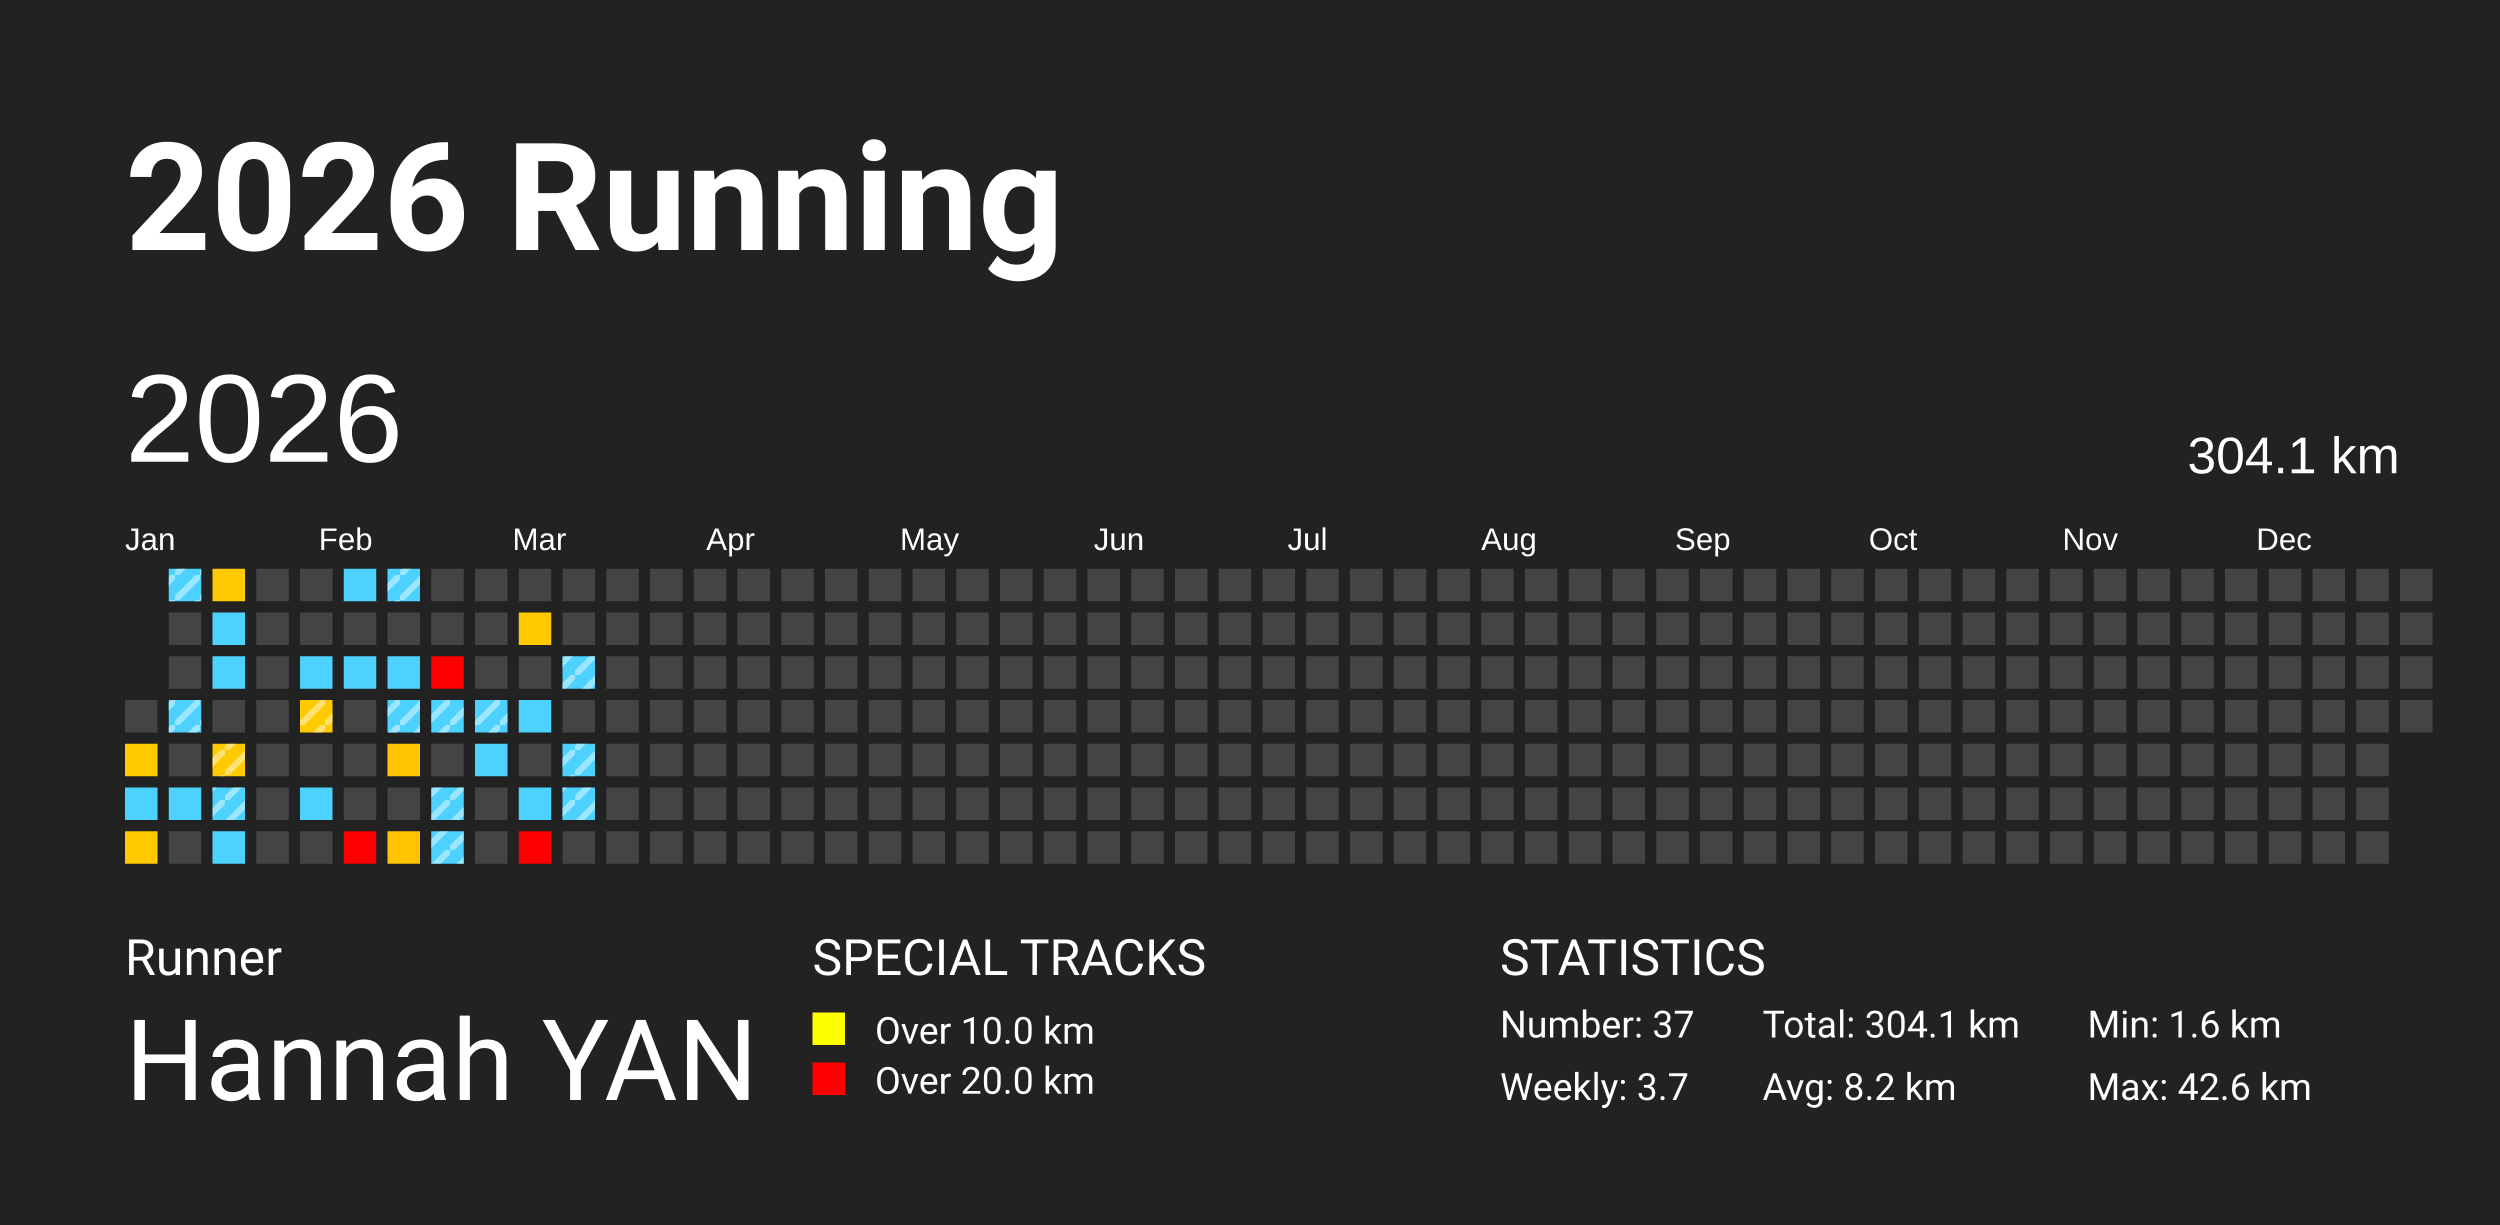
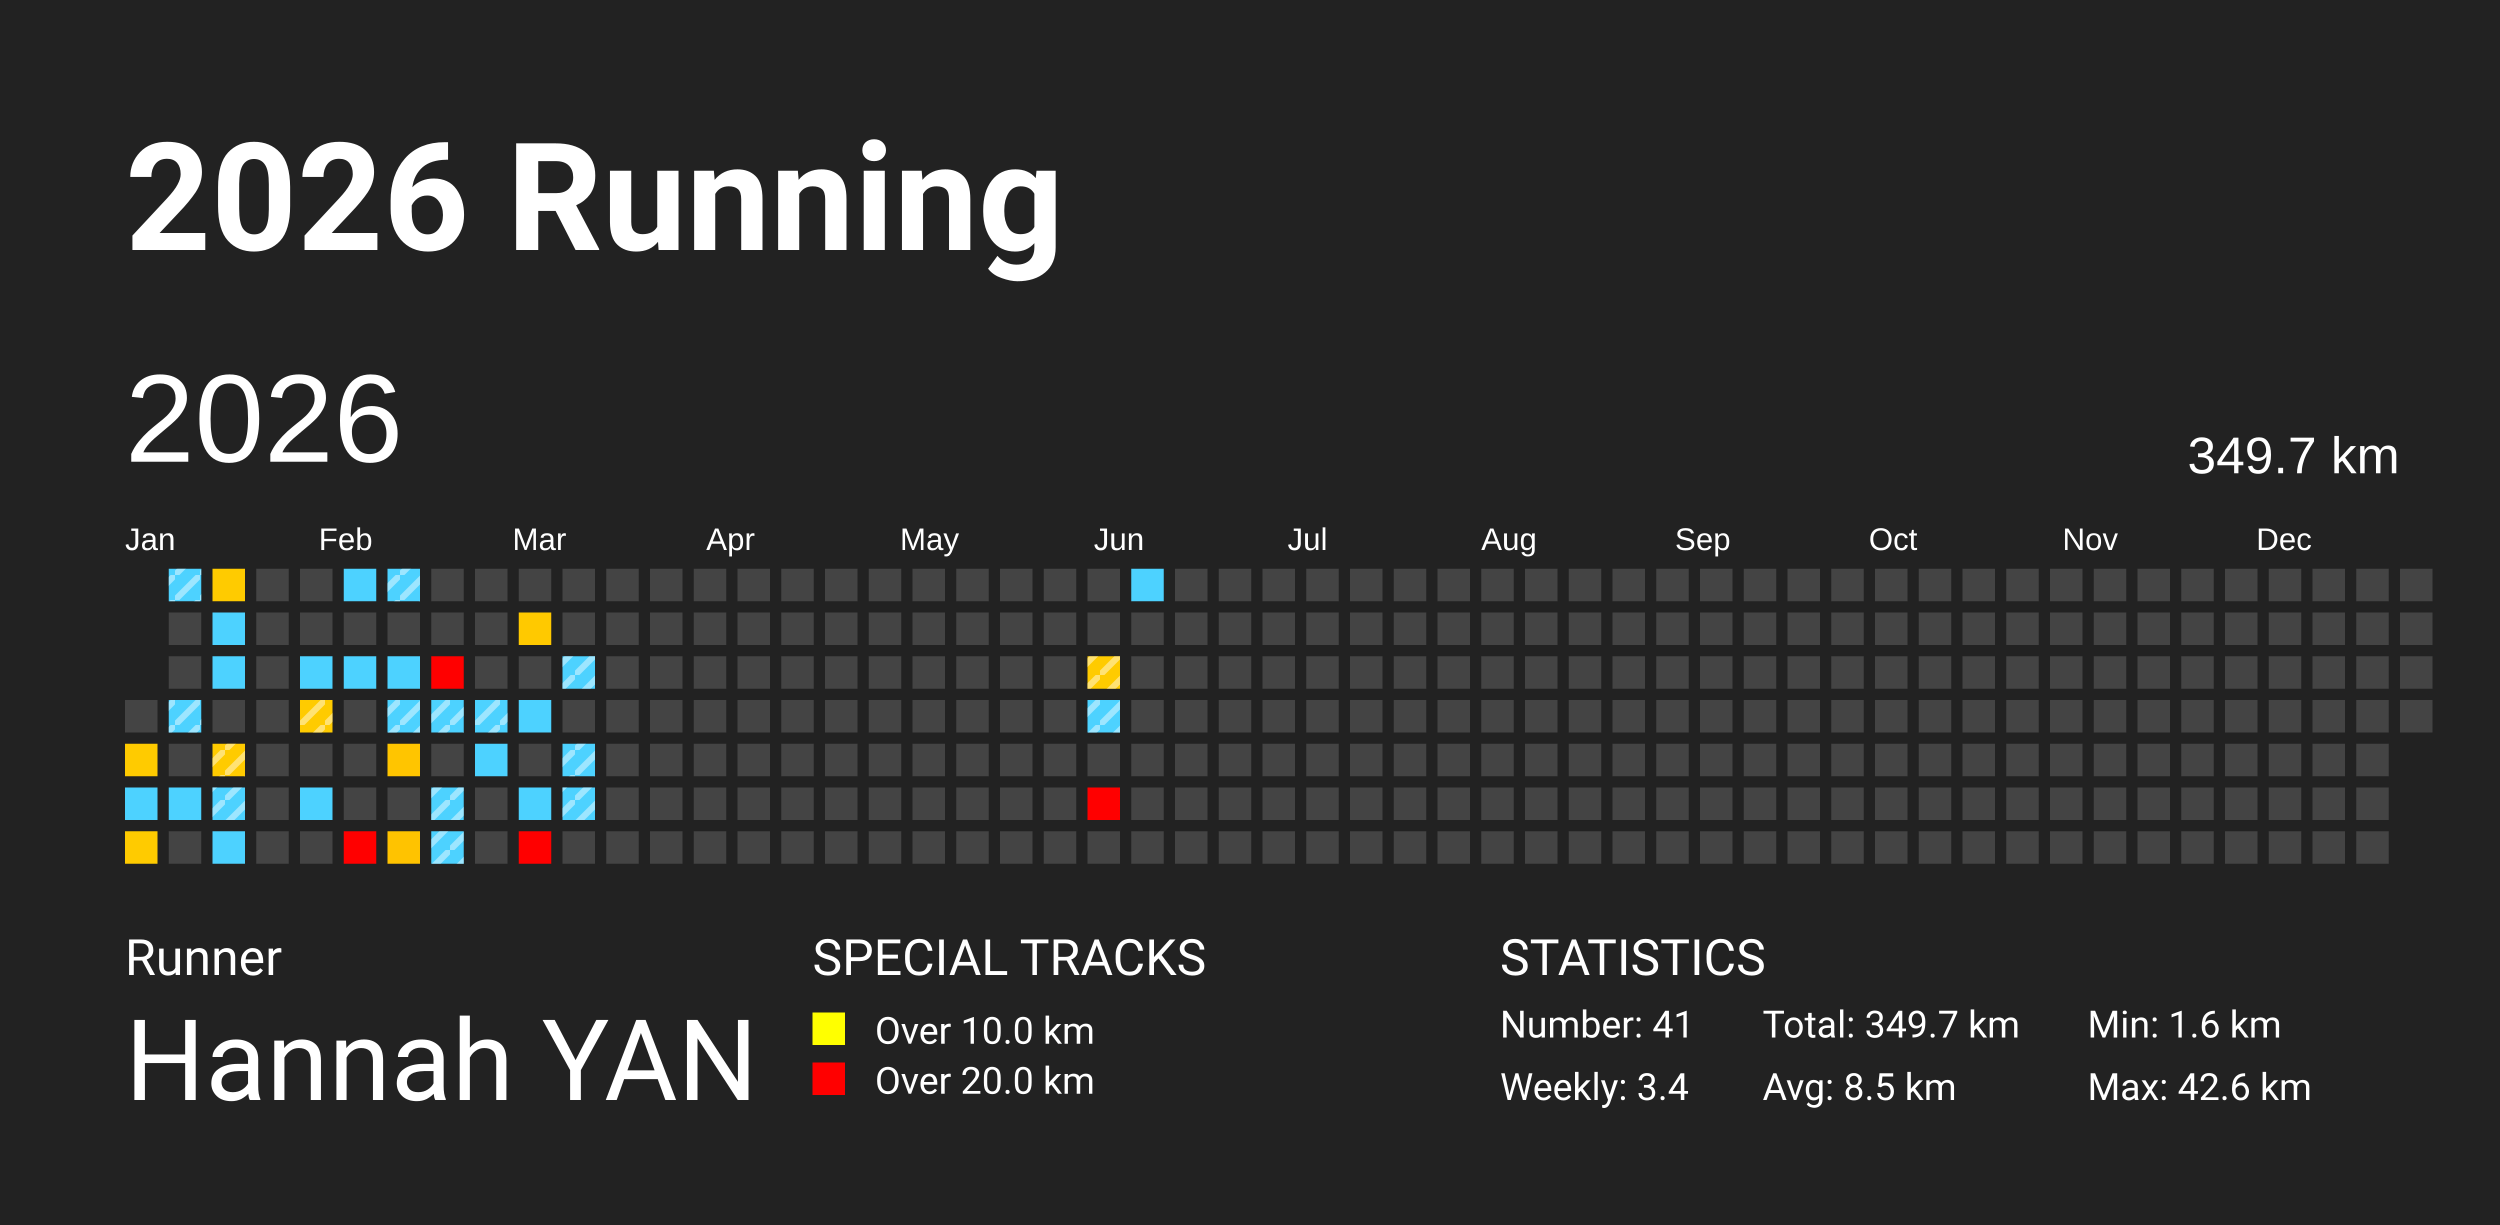
<svg xmlns="http://www.w3.org/2000/svg" baseProfile="full" height="98mm" version="1.1" viewBox="0,0,200,98" width="200mm">
  <defs>
    <pattern height="2" id="indoor-stripe" patternUnits="userSpaceOnUse" width="2">
      <line stroke="white" stroke-opacity="0.45" stroke-width="0.5" x1="0" x2="2" y1="2" y2="0" />
    </pattern>
  </defs>
  <rect fill="#222222" height="98" width="200" x="0" y="0" />
  <text fill="#FFFFFF" style="font-size:12px; font-family:-apple-system, BlinkMacSystemFont, 'Segoe UI', Roboto, 'Helvetica Neue', Arial, sans-serif; font-weight:bold;" x="10" y="20">2026 Running</text>
  <text fill="#FFFFFF" style="font-size:4px; font-family:-apple-system, BlinkMacSystemFont, 'Segoe UI', Roboto, 'Helvetica Neue', Arial, sans-serif;" x="10" y="78">Runner</text>
  <text fill="#FFFFFF" style="font-size:9px; font-family:-apple-system, BlinkMacSystemFont, 'Segoe UI', Roboto, 'Helvetica Neue', Arial, sans-serif;" x="10" y="88">Hannah YAN</text>
  <text fill="#FFFFFF" style="font-size:4px; font-family:-apple-system, BlinkMacSystemFont, 'Segoe UI', Roboto, 'Helvetica Neue', Arial, sans-serif;" x="65" y="78">SPECIAL TRACKS</text>
  <rect fill="yellow" height="2.6" width="2.6" x="65" y="81" />
  <text fill="#FFFFFF" style="font-size:3px; font-family:-apple-system, BlinkMacSystemFont, 'Segoe UI', Roboto, 'Helvetica Neue', Arial, sans-serif;" x="70" y="83.5">Over 10.0 km</text>
  <rect fill="red" height="2.6" width="2.6" x="65" y="85" />
  <text fill="#FFFFFF" style="font-size:3px; font-family:-apple-system, BlinkMacSystemFont, 'Segoe UI', Roboto, 'Helvetica Neue', Arial, sans-serif;" x="70" y="87.5">Over 20.0 km</text>
  <text fill="#FFFFFF" style="font-size:4px; font-family:-apple-system, BlinkMacSystemFont, 'Segoe UI', Roboto, 'Helvetica Neue', Arial, sans-serif;" x="120" y="78">STATISTICS</text>
-   <text fill="#FFFFFF" style="font-size:3px; font-family:-apple-system, BlinkMacSystemFont, 'Segoe UI', Roboto, 'Helvetica Neue', Arial, sans-serif;" x="120" y="83">Number: 37</text>
-   <text fill="#FFFFFF" style="font-size:3px; font-family:-apple-system, BlinkMacSystemFont, 'Segoe UI', Roboto, 'Helvetica Neue', Arial, sans-serif;" x="120" y="88">Weekly: 3.7</text>
-   <text fill="#FFFFFF" style="font-size:3px; font-family:-apple-system, BlinkMacSystemFont, 'Segoe UI', Roboto, 'Helvetica Neue', Arial, sans-serif;" x="141" y="83">Total: 304.1 km</text>
-   <text fill="#FFFFFF" style="font-size:3px; font-family:-apple-system, BlinkMacSystemFont, 'Segoe UI', Roboto, 'Helvetica Neue', Arial, sans-serif;" x="141" y="88">Avg: 8.2 km</text>
+   <text fill="#FFFFFF" style="font-size:3px; font-family:-apple-system, BlinkMacSystemFont, 'Segoe UI', Roboto, 'Helvetica Neue', Arial, sans-serif;" x="120" y="83">Number: 41</text>
+   <text fill="#FFFFFF" style="font-size:3px; font-family:-apple-system, BlinkMacSystemFont, 'Segoe UI', Roboto, 'Helvetica Neue', Arial, sans-serif;" x="120" y="88">Weekly: 3.4</text>
+   <text fill="#FFFFFF" style="font-size:3px; font-family:-apple-system, BlinkMacSystemFont, 'Segoe UI', Roboto, 'Helvetica Neue', Arial, sans-serif;" x="141" y="83">Total: 349.7 km</text>
+   <text fill="#FFFFFF" style="font-size:3px; font-family:-apple-system, BlinkMacSystemFont, 'Segoe UI', Roboto, 'Helvetica Neue', Arial, sans-serif;" x="141" y="88">Avg: 8.5 km</text>
  <text fill="#FFFFFF" style="font-size:3px; font-family:-apple-system, BlinkMacSystemFont, 'Segoe UI', Roboto, 'Helvetica Neue', Arial, sans-serif;" x="167" y="83">Min: 1.6 km</text>
  <text fill="#FFFFFF" style="font-size:3px; font-family:-apple-system, BlinkMacSystemFont, 'Segoe UI', Roboto, 'Helvetica Neue', Arial, sans-serif;" x="167" y="88">Max: 42.6 km</text>
  <text dominant-baseline="hanging" fill="#FFFFFF" style="font-size:10.0px; font-family:Arial;" x="10" y="30">2026</text>
-   <text dominant-baseline="hanging" fill="#FFFFFF" style="font-size:4.125px; font-family:Arial;" x="175" y="35">304.1 km</text>
+   <text dominant-baseline="hanging" fill="#FFFFFF" style="font-size:4.125px; font-family:Arial;" x="175" y="35">349.7 km</text>
  <text fill="#FFFFFF" style="font-size:2.5px; font-family:Arial" x="10.0" y="44">Jan</text>
  <text fill="#FFFFFF" style="font-size:2.5px; font-family:Arial" x="25.5" y="44">Feb</text>
  <text fill="#FFFFFF" style="font-size:2.5px; font-family:Arial" x="41.0" y="44">Mar</text>
  <text fill="#FFFFFF" style="font-size:2.5px; font-family:Arial" x="56.5" y="44">Apr</text>
  <text fill="#FFFFFF" style="font-size:2.5px; font-family:Arial" x="72.0" y="44">May</text>
  <text fill="#FFFFFF" style="font-size:2.5px; font-family:Arial" x="87.5" y="44">Jun</text>
  <text fill="#FFFFFF" style="font-size:2.5px; font-family:Arial" x="103.0" y="44">Jul</text>
  <text fill="#FFFFFF" style="font-size:2.5px; font-family:Arial" x="118.5" y="44">Aug</text>
  <text fill="#FFFFFF" style="font-size:2.5px; font-family:Arial" x="134.0" y="44">Sep</text>
  <text fill="#FFFFFF" style="font-size:2.5px; font-family:Arial" x="149.5" y="44">Oct</text>
  <text fill="#FFFFFF" style="font-size:2.5px; font-family:Arial" x="165.0" y="44">Nov</text>
  <text fill="#FFFFFF" style="font-size:2.5px; font-family:Arial" x="180.5" y="44">Dec</text>
  <rect fill="#444444" height="2.6" width="2.6" x="10.0" y="56.0" />
  <rect fill="#ffcb00" height="2.6" width="2.6" x="10.0" y="59.5" />
  <rect fill="#4dd2ff" height="2.6" width="2.6" x="10.0" y="63.0" />
  <rect fill="#ffcb00" height="2.6" width="2.6" x="10.0" y="66.5" />
  <rect fill="#4dd2ff" height="2.6" width="2.6" x="13.5" y="45.5" />
  <rect fill="url(#indoor-stripe)" height="2.6" style="pointer-events: none;" width="2.6" x="13.5" y="45.5" />
  <rect fill="#444444" height="2.6" width="2.6" x="13.5" y="49.0" />
  <rect fill="#444444" height="2.6" width="2.6" x="13.5" y="52.5" />
  <rect fill="#4dd2ff" height="2.6" width="2.6" x="13.5" y="56.0" />
  <rect fill="url(#indoor-stripe)" height="2.6" style="pointer-events: none;" width="2.6" x="13.5" y="56.0" />
  <rect fill="#444444" height="2.6" width="2.6" x="13.5" y="59.5" />
  <rect fill="#4dd2ff" height="2.6" width="2.6" x="13.5" y="63.0" />
  <rect fill="#444444" height="2.6" width="2.6" x="13.5" y="66.5" />
  <rect fill="#ffcb00" height="2.6" width="2.6" x="17.0" y="45.5" />
  <rect fill="#4dd2ff" height="2.6" width="2.6" x="17.0" y="49.0" />
  <rect fill="#4dd2ff" height="2.6" width="2.6" x="17.0" y="52.5" />
  <rect fill="#444444" height="2.6" width="2.6" x="17.0" y="56.0" />
  <rect fill="#ffcb00" height="2.6" width="2.6" x="17.0" y="59.5" />
  <rect fill="url(#indoor-stripe)" height="2.6" style="pointer-events: none;" width="2.6" x="17.0" y="59.5" />
  <rect fill="#4dd2ff" height="2.6" width="2.6" x="17.0" y="63.0" />
  <rect fill="url(#indoor-stripe)" height="2.6" style="pointer-events: none;" width="2.6" x="17.0" y="63.0" />
  <rect fill="#4dd2ff" height="2.6" width="2.6" x="17.0" y="66.5" />
  <rect fill="#444444" height="2.6" width="2.6" x="20.5" y="45.5" />
  <rect fill="#444444" height="2.6" width="2.6" x="20.5" y="49.0" />
  <rect fill="#444444" height="2.6" width="2.6" x="20.5" y="52.5" />
  <rect fill="#444444" height="2.6" width="2.6" x="20.5" y="56.0" />
  <rect fill="#444444" height="2.6" width="2.6" x="20.5" y="59.5" />
  <rect fill="#444444" height="2.6" width="2.6" x="20.5" y="63.0" />
  <rect fill="#444444" height="2.6" width="2.6" x="20.5" y="66.5" />
  <rect fill="#444444" height="2.6" width="2.6" x="24.0" y="45.5" />
  <rect fill="#444444" height="2.6" width="2.6" x="24.0" y="49.0" />
  <rect fill="#4dd2ff" height="2.6" width="2.6" x="24.0" y="52.5" />
  <rect fill="#ffcb00" height="2.6" width="2.6" x="24.0" y="56.0" />
  <rect fill="url(#indoor-stripe)" height="2.6" style="pointer-events: none;" width="2.6" x="24.0" y="56.0" />
  <rect fill="#444444" height="2.6" width="2.6" x="24.0" y="59.5" />
  <rect fill="#4dd2ff" height="2.6" width="2.6" x="24.0" y="63.0" />
  <rect fill="#444444" height="2.6" width="2.6" x="24.0" y="66.5" />
  <rect fill="#4dd2ff" height="2.6" width="2.6" x="27.5" y="45.5" />
  <rect fill="#444444" height="2.6" width="2.6" x="27.5" y="49.0" />
  <rect fill="#4dd2ff" height="2.6" width="2.6" x="27.5" y="52.5" />
  <rect fill="#444444" height="2.6" width="2.6" x="27.5" y="56.0" />
  <rect fill="#444444" height="2.6" width="2.6" x="27.5" y="59.5" />
  <rect fill="#444444" height="2.6" width="2.6" x="27.5" y="63.0" />
  <rect fill="red" height="2.6" width="2.6" x="27.5" y="66.5" />
  <rect fill="#4dd2ff" height="2.6" width="2.6" x="31.0" y="45.5" />
  <rect fill="url(#indoor-stripe)" height="2.6" style="pointer-events: none;" width="2.6" x="31.0" y="45.5" />
  <rect fill="#444444" height="2.6" width="2.6" x="31.0" y="49.0" />
  <rect fill="#4dd2ff" height="2.6" width="2.6" x="31.0" y="52.5" />
  <rect fill="#4dd2ff" height="2.6" width="2.6" x="31.0" y="56.0" />
  <rect fill="url(#indoor-stripe)" height="2.6" style="pointer-events: none;" width="2.6" x="31.0" y="56.0" />
  <rect fill="#ffc500" height="2.6" width="2.6" x="31.0" y="59.5" />
  <rect fill="#444444" height="2.6" width="2.6" x="31.0" y="63.0" />
  <rect fill="#ffc300" height="2.6" width="2.6" x="31.0" y="66.5" />
  <rect fill="#444444" height="2.6" width="2.6" x="34.5" y="45.5" />
  <rect fill="#444444" height="2.6" width="2.6" x="34.5" y="49.0" />
  <rect fill="red" height="2.6" width="2.6" x="34.5" y="52.5" />
  <rect fill="#4dd2ff" height="2.6" width="2.6" x="34.5" y="56.0" />
  <rect fill="url(#indoor-stripe)" height="2.6" style="pointer-events: none;" width="2.6" x="34.5" y="56.0" />
  <rect fill="#444444" height="2.6" width="2.6" x="34.5" y="59.5" />
  <rect fill="#4dd2ff" height="2.6" width="2.6" x="34.5" y="63.0" />
  <rect fill="url(#indoor-stripe)" height="2.6" style="pointer-events: none;" width="2.6" x="34.5" y="63.0" />
  <rect fill="#4dd2ff" height="2.6" width="2.6" x="34.5" y="66.5" />
  <rect fill="url(#indoor-stripe)" height="2.6" style="pointer-events: none;" width="2.6" x="34.5" y="66.5" />
  <rect fill="#444444" height="2.6" width="2.6" x="38.0" y="45.5" />
  <rect fill="#444444" height="2.6" width="2.6" x="38.0" y="49.0" />
  <rect fill="#444444" height="2.6" width="2.6" x="38.0" y="52.5" />
  <rect fill="#4dd2ff" height="2.6" width="2.6" x="38.0" y="56.0" />
  <rect fill="url(#indoor-stripe)" height="2.6" style="pointer-events: none;" width="2.6" x="38.0" y="56.0" />
  <rect fill="#4dd2ff" height="2.6" width="2.6" x="38.0" y="59.5" />
  <rect fill="#444444" height="2.6" width="2.6" x="38.0" y="63.0" />
  <rect fill="#444444" height="2.6" width="2.6" x="38.0" y="66.5" />
  <rect fill="#444444" height="2.6" width="2.6" x="41.5" y="45.5" />
  <rect fill="#ffc900" height="2.6" width="2.6" x="41.5" y="49.0" />
  <rect fill="#444444" height="2.6" width="2.6" x="41.5" y="52.5" />
  <rect fill="#4dd2ff" height="2.6" width="2.6" x="41.5" y="56.0" />
  <rect fill="#444444" height="2.6" width="2.6" x="41.5" y="59.5" />
  <rect fill="#4dd2ff" height="2.6" width="2.6" x="41.5" y="63.0" />
  <rect fill="red" height="2.6" width="2.6" x="41.5" y="66.5" />
  <rect fill="#444444" height="2.6" width="2.6" x="45.0" y="45.5" />
  <rect fill="#444444" height="2.6" width="2.6" x="45.0" y="49.0" />
  <rect fill="#4dd2ff" height="2.6" width="2.6" x="45.0" y="52.5" />
  <rect fill="url(#indoor-stripe)" height="2.6" style="pointer-events: none;" width="2.6" x="45.0" y="52.5" />
  <rect fill="#444444" height="2.6" width="2.6" x="45.0" y="56.0" />
  <rect fill="#4dd2ff" height="2.6" width="2.6" x="45.0" y="59.5" />
  <rect fill="url(#indoor-stripe)" height="2.6" style="pointer-events: none;" width="2.6" x="45.0" y="59.5" />
  <rect fill="#4dd2ff" height="2.6" width="2.6" x="45.0" y="63.0" />
  <rect fill="url(#indoor-stripe)" height="2.6" style="pointer-events: none;" width="2.6" x="45.0" y="63.0" />
  <rect fill="#444444" height="2.6" width="2.6" x="45.0" y="66.5" />
  <rect fill="#444444" height="2.6" width="2.6" x="48.5" y="45.5" />
  <rect fill="#444444" height="2.6" width="2.6" x="48.5" y="49.0" />
  <rect fill="#444444" height="2.6" width="2.6" x="48.5" y="52.5" />
  <rect fill="#444444" height="2.6" width="2.6" x="48.5" y="56.0" />
  <rect fill="#444444" height="2.6" width="2.6" x="48.5" y="59.5" />
  <rect fill="#444444" height="2.6" width="2.6" x="48.5" y="63.0" />
  <rect fill="#444444" height="2.6" width="2.6" x="48.5" y="66.5" />
  <rect fill="#444444" height="2.6" width="2.6" x="52.0" y="45.5" />
  <rect fill="#444444" height="2.6" width="2.6" x="52.0" y="49.0" />
  <rect fill="#444444" height="2.6" width="2.6" x="52.0" y="52.5" />
  <rect fill="#444444" height="2.6" width="2.6" x="52.0" y="56.0" />
  <rect fill="#444444" height="2.6" width="2.6" x="52.0" y="59.5" />
  <rect fill="#444444" height="2.6" width="2.6" x="52.0" y="63.0" />
  <rect fill="#444444" height="2.6" width="2.6" x="52.0" y="66.5" />
  <rect fill="#444444" height="2.6" width="2.6" x="55.5" y="45.5" />
  <rect fill="#444444" height="2.6" width="2.6" x="55.5" y="49.0" />
  <rect fill="#444444" height="2.6" width="2.6" x="55.5" y="52.5" />
  <rect fill="#444444" height="2.6" width="2.6" x="55.5" y="56.0" />
  <rect fill="#444444" height="2.6" width="2.6" x="55.5" y="59.5" />
  <rect fill="#444444" height="2.6" width="2.6" x="55.5" y="63.0" />
  <rect fill="#444444" height="2.6" width="2.6" x="55.5" y="66.5" />
  <rect fill="#444444" height="2.6" width="2.6" x="59.0" y="45.5" />
  <rect fill="#444444" height="2.6" width="2.6" x="59.0" y="49.0" />
  <rect fill="#444444" height="2.6" width="2.6" x="59.0" y="52.5" />
  <rect fill="#444444" height="2.6" width="2.6" x="59.0" y="56.0" />
  <rect fill="#444444" height="2.6" width="2.6" x="59.0" y="59.5" />
  <rect fill="#444444" height="2.6" width="2.6" x="59.0" y="63.0" />
  <rect fill="#444444" height="2.6" width="2.6" x="59.0" y="66.5" />
  <rect fill="#444444" height="2.6" width="2.6" x="62.5" y="45.5" />
  <rect fill="#444444" height="2.6" width="2.6" x="62.5" y="49.0" />
  <rect fill="#444444" height="2.6" width="2.6" x="62.5" y="52.5" />
  <rect fill="#444444" height="2.6" width="2.6" x="62.5" y="56.0" />
  <rect fill="#444444" height="2.6" width="2.6" x="62.5" y="59.5" />
  <rect fill="#444444" height="2.6" width="2.6" x="62.5" y="63.0" />
  <rect fill="#444444" height="2.6" width="2.6" x="62.5" y="66.5" />
  <rect fill="#444444" height="2.6" width="2.6" x="66.0" y="45.5" />
  <rect fill="#444444" height="2.6" width="2.6" x="66.0" y="49.0" />
  <rect fill="#444444" height="2.6" width="2.6" x="66.0" y="52.5" />
  <rect fill="#444444" height="2.6" width="2.6" x="66.0" y="56.0" />
  <rect fill="#444444" height="2.6" width="2.6" x="66.0" y="59.5" />
  <rect fill="#444444" height="2.6" width="2.6" x="66.0" y="63.0" />
  <rect fill="#444444" height="2.6" width="2.6" x="66.0" y="66.5" />
  <rect fill="#444444" height="2.6" width="2.6" x="69.5" y="45.5" />
  <rect fill="#444444" height="2.6" width="2.6" x="69.5" y="49.0" />
  <rect fill="#444444" height="2.6" width="2.6" x="69.5" y="52.5" />
  <rect fill="#444444" height="2.6" width="2.6" x="69.5" y="56.0" />
  <rect fill="#444444" height="2.6" width="2.6" x="69.5" y="59.5" />
  <rect fill="#444444" height="2.6" width="2.6" x="69.5" y="63.0" />
  <rect fill="#444444" height="2.6" width="2.6" x="69.5" y="66.5" />
  <rect fill="#444444" height="2.6" width="2.6" x="73.0" y="45.5" />
  <rect fill="#444444" height="2.6" width="2.6" x="73.0" y="49.0" />
  <rect fill="#444444" height="2.6" width="2.6" x="73.0" y="52.5" />
  <rect fill="#444444" height="2.6" width="2.6" x="73.0" y="56.0" />
  <rect fill="#444444" height="2.6" width="2.6" x="73.0" y="59.5" />
  <rect fill="#444444" height="2.6" width="2.6" x="73.0" y="63.0" />
  <rect fill="#444444" height="2.6" width="2.6" x="73.0" y="66.5" />
  <rect fill="#444444" height="2.6" width="2.6" x="76.5" y="45.5" />
  <rect fill="#444444" height="2.6" width="2.6" x="76.5" y="49.0" />
  <rect fill="#444444" height="2.6" width="2.6" x="76.5" y="52.5" />
  <rect fill="#444444" height="2.6" width="2.6" x="76.5" y="56.0" />
  <rect fill="#444444" height="2.6" width="2.6" x="76.5" y="59.5" />
  <rect fill="#444444" height="2.6" width="2.6" x="76.5" y="63.0" />
  <rect fill="#444444" height="2.6" width="2.6" x="76.5" y="66.5" />
  <rect fill="#444444" height="2.6" width="2.6" x="80.0" y="45.5" />
  <rect fill="#444444" height="2.6" width="2.6" x="80.0" y="49.0" />
  <rect fill="#444444" height="2.6" width="2.6" x="80.0" y="52.5" />
  <rect fill="#444444" height="2.6" width="2.6" x="80.0" y="56.0" />
  <rect fill="#444444" height="2.6" width="2.6" x="80.0" y="59.5" />
  <rect fill="#444444" height="2.6" width="2.6" x="80.0" y="63.0" />
  <rect fill="#444444" height="2.6" width="2.6" x="80.0" y="66.5" />
  <rect fill="#444444" height="2.6" width="2.6" x="83.5" y="45.5" />
  <rect fill="#444444" height="2.6" width="2.6" x="83.5" y="49.0" />
  <rect fill="#444444" height="2.6" width="2.6" x="83.5" y="52.5" />
  <rect fill="#444444" height="2.6" width="2.6" x="83.5" y="56.0" />
  <rect fill="#444444" height="2.6" width="2.6" x="83.5" y="59.5" />
  <rect fill="#444444" height="2.6" width="2.6" x="83.5" y="63.0" />
  <rect fill="#444444" height="2.6" width="2.6" x="83.5" y="66.5" />
  <rect fill="#444444" height="2.6" width="2.6" x="87.0" y="45.5" />
  <rect fill="#444444" height="2.6" width="2.6" x="87.0" y="49.0" />
-   <rect fill="#444444" height="2.6" width="2.6" x="87.0" y="52.5" />
-   <rect fill="#444444" height="2.6" width="2.6" x="87.0" y="56.0" />
+   <rect fill="#ffcb00" height="2.6" width="2.6" x="87.0" y="52.5" />
+   <rect fill="url(#indoor-stripe)" height="2.6" style="pointer-events: none;" width="2.6" x="87.0" y="52.5" />
+   <rect fill="#4dd2ff" height="2.6" width="2.6" x="87.0" y="56.0" />
+   <rect fill="url(#indoor-stripe)" height="2.6" style="pointer-events: none;" width="2.6" x="87.0" y="56.0" />
  <rect fill="#444444" height="2.6" width="2.6" x="87.0" y="59.5" />
-   <rect fill="#444444" height="2.6" width="2.6" x="87.0" y="63.0" />
+   <rect fill="red" height="2.6" width="2.6" x="87.0" y="63.0" />
  <rect fill="#444444" height="2.6" width="2.6" x="87.0" y="66.5" />
-   <rect fill="#444444" height="2.6" width="2.6" x="90.5" y="45.5" />
+   <rect fill="#4dd2ff" height="2.6" width="2.6" x="90.5" y="45.5" />
  <rect fill="#444444" height="2.6" width="2.6" x="90.5" y="49.0" />
  <rect fill="#444444" height="2.6" width="2.6" x="90.5" y="52.5" />
  <rect fill="#444444" height="2.6" width="2.6" x="90.5" y="56.0" />
  <rect fill="#444444" height="2.6" width="2.6" x="90.5" y="59.5" />
  <rect fill="#444444" height="2.6" width="2.6" x="90.5" y="63.0" />
  <rect fill="#444444" height="2.6" width="2.6" x="90.5" y="66.5" />
  <rect fill="#444444" height="2.6" width="2.6" x="94.0" y="45.5" />
  <rect fill="#444444" height="2.6" width="2.6" x="94.0" y="49.0" />
  <rect fill="#444444" height="2.6" width="2.6" x="94.0" y="52.5" />
  <rect fill="#444444" height="2.6" width="2.6" x="94.0" y="56.0" />
  <rect fill="#444444" height="2.6" width="2.6" x="94.0" y="59.5" />
  <rect fill="#444444" height="2.6" width="2.6" x="94.0" y="63.0" />
  <rect fill="#444444" height="2.6" width="2.6" x="94.0" y="66.5" />
  <rect fill="#444444" height="2.6" width="2.6" x="97.5" y="45.5" />
  <rect fill="#444444" height="2.6" width="2.6" x="97.5" y="49.0" />
  <rect fill="#444444" height="2.6" width="2.6" x="97.5" y="52.5" />
  <rect fill="#444444" height="2.6" width="2.6" x="97.5" y="56.0" />
  <rect fill="#444444" height="2.6" width="2.6" x="97.5" y="59.5" />
  <rect fill="#444444" height="2.6" width="2.6" x="97.5" y="63.0" />
  <rect fill="#444444" height="2.6" width="2.6" x="97.5" y="66.5" />
  <rect fill="#444444" height="2.6" width="2.6" x="101.0" y="45.5" />
  <rect fill="#444444" height="2.6" width="2.6" x="101.0" y="49.0" />
  <rect fill="#444444" height="2.6" width="2.6" x="101.0" y="52.5" />
  <rect fill="#444444" height="2.6" width="2.6" x="101.0" y="56.0" />
  <rect fill="#444444" height="2.6" width="2.6" x="101.0" y="59.5" />
  <rect fill="#444444" height="2.6" width="2.6" x="101.0" y="63.0" />
  <rect fill="#444444" height="2.6" width="2.6" x="101.0" y="66.5" />
  <rect fill="#444444" height="2.6" width="2.6" x="104.5" y="45.5" />
  <rect fill="#444444" height="2.6" width="2.6" x="104.5" y="49.0" />
  <rect fill="#444444" height="2.6" width="2.6" x="104.5" y="52.5" />
  <rect fill="#444444" height="2.6" width="2.6" x="104.5" y="56.0" />
  <rect fill="#444444" height="2.6" width="2.6" x="104.5" y="59.5" />
  <rect fill="#444444" height="2.6" width="2.6" x="104.5" y="63.0" />
  <rect fill="#444444" height="2.6" width="2.6" x="104.5" y="66.5" />
  <rect fill="#444444" height="2.6" width="2.6" x="108.0" y="45.5" />
  <rect fill="#444444" height="2.6" width="2.6" x="108.0" y="49.0" />
  <rect fill="#444444" height="2.6" width="2.6" x="108.0" y="52.5" />
  <rect fill="#444444" height="2.6" width="2.6" x="108.0" y="56.0" />
  <rect fill="#444444" height="2.6" width="2.6" x="108.0" y="59.5" />
  <rect fill="#444444" height="2.6" width="2.6" x="108.0" y="63.0" />
  <rect fill="#444444" height="2.6" width="2.6" x="108.0" y="66.5" />
  <rect fill="#444444" height="2.6" width="2.6" x="111.5" y="45.5" />
  <rect fill="#444444" height="2.6" width="2.6" x="111.5" y="49.0" />
  <rect fill="#444444" height="2.6" width="2.6" x="111.5" y="52.5" />
  <rect fill="#444444" height="2.6" width="2.6" x="111.5" y="56.0" />
  <rect fill="#444444" height="2.6" width="2.6" x="111.5" y="59.5" />
  <rect fill="#444444" height="2.6" width="2.6" x="111.5" y="63.0" />
  <rect fill="#444444" height="2.6" width="2.6" x="111.5" y="66.5" />
  <rect fill="#444444" height="2.6" width="2.6" x="115.0" y="45.5" />
  <rect fill="#444444" height="2.6" width="2.6" x="115.0" y="49.0" />
  <rect fill="#444444" height="2.6" width="2.6" x="115.0" y="52.5" />
  <rect fill="#444444" height="2.6" width="2.6" x="115.0" y="56.0" />
  <rect fill="#444444" height="2.6" width="2.6" x="115.0" y="59.5" />
  <rect fill="#444444" height="2.6" width="2.6" x="115.0" y="63.0" />
  <rect fill="#444444" height="2.6" width="2.6" x="115.0" y="66.5" />
  <rect fill="#444444" height="2.6" width="2.6" x="118.5" y="45.5" />
  <rect fill="#444444" height="2.6" width="2.6" x="118.5" y="49.0" />
  <rect fill="#444444" height="2.6" width="2.6" x="118.5" y="52.5" />
  <rect fill="#444444" height="2.6" width="2.6" x="118.5" y="56.0" />
  <rect fill="#444444" height="2.6" width="2.6" x="118.5" y="59.5" />
  <rect fill="#444444" height="2.6" width="2.6" x="118.5" y="63.0" />
  <rect fill="#444444" height="2.6" width="2.6" x="118.5" y="66.5" />
  <rect fill="#444444" height="2.6" width="2.6" x="122.0" y="45.5" />
  <rect fill="#444444" height="2.6" width="2.6" x="122.0" y="49.0" />
  <rect fill="#444444" height="2.6" width="2.6" x="122.0" y="52.5" />
  <rect fill="#444444" height="2.6" width="2.6" x="122.0" y="56.0" />
  <rect fill="#444444" height="2.6" width="2.6" x="122.0" y="59.5" />
  <rect fill="#444444" height="2.6" width="2.6" x="122.0" y="63.0" />
  <rect fill="#444444" height="2.6" width="2.6" x="122.0" y="66.5" />
  <rect fill="#444444" height="2.6" width="2.6" x="125.5" y="45.5" />
  <rect fill="#444444" height="2.6" width="2.6" x="125.5" y="49.0" />
  <rect fill="#444444" height="2.6" width="2.6" x="125.5" y="52.5" />
  <rect fill="#444444" height="2.6" width="2.6" x="125.5" y="56.0" />
  <rect fill="#444444" height="2.6" width="2.6" x="125.5" y="59.5" />
  <rect fill="#444444" height="2.6" width="2.6" x="125.5" y="63.0" />
  <rect fill="#444444" height="2.6" width="2.6" x="125.5" y="66.5" />
  <rect fill="#444444" height="2.6" width="2.6" x="129.0" y="45.5" />
  <rect fill="#444444" height="2.6" width="2.6" x="129.0" y="49.0" />
  <rect fill="#444444" height="2.6" width="2.6" x="129.0" y="52.5" />
  <rect fill="#444444" height="2.6" width="2.6" x="129.0" y="56.0" />
  <rect fill="#444444" height="2.6" width="2.6" x="129.0" y="59.5" />
  <rect fill="#444444" height="2.6" width="2.6" x="129.0" y="63.0" />
  <rect fill="#444444" height="2.6" width="2.6" x="129.0" y="66.5" />
  <rect fill="#444444" height="2.6" width="2.6" x="132.5" y="45.5" />
  <rect fill="#444444" height="2.6" width="2.6" x="132.5" y="49.0" />
  <rect fill="#444444" height="2.6" width="2.6" x="132.5" y="52.5" />
  <rect fill="#444444" height="2.6" width="2.6" x="132.5" y="56.0" />
  <rect fill="#444444" height="2.6" width="2.6" x="132.5" y="59.5" />
  <rect fill="#444444" height="2.6" width="2.6" x="132.5" y="63.0" />
  <rect fill="#444444" height="2.6" width="2.6" x="132.5" y="66.5" />
  <rect fill="#444444" height="2.6" width="2.6" x="136.0" y="45.5" />
  <rect fill="#444444" height="2.6" width="2.6" x="136.0" y="49.0" />
  <rect fill="#444444" height="2.6" width="2.6" x="136.0" y="52.5" />
  <rect fill="#444444" height="2.6" width="2.6" x="136.0" y="56.0" />
  <rect fill="#444444" height="2.6" width="2.6" x="136.0" y="59.5" />
  <rect fill="#444444" height="2.6" width="2.6" x="136.0" y="63.0" />
  <rect fill="#444444" height="2.6" width="2.6" x="136.0" y="66.5" />
  <rect fill="#444444" height="2.6" width="2.6" x="139.5" y="45.5" />
  <rect fill="#444444" height="2.6" width="2.6" x="139.5" y="49.0" />
  <rect fill="#444444" height="2.6" width="2.6" x="139.5" y="52.5" />
  <rect fill="#444444" height="2.6" width="2.6" x="139.5" y="56.0" />
  <rect fill="#444444" height="2.6" width="2.6" x="139.5" y="59.5" />
  <rect fill="#444444" height="2.6" width="2.6" x="139.5" y="63.0" />
  <rect fill="#444444" height="2.6" width="2.6" x="139.5" y="66.5" />
  <rect fill="#444444" height="2.6" width="2.6" x="143.0" y="45.5" />
  <rect fill="#444444" height="2.6" width="2.6" x="143.0" y="49.0" />
  <rect fill="#444444" height="2.6" width="2.6" x="143.0" y="52.5" />
  <rect fill="#444444" height="2.6" width="2.6" x="143.0" y="56.0" />
  <rect fill="#444444" height="2.6" width="2.6" x="143.0" y="59.5" />
  <rect fill="#444444" height="2.6" width="2.6" x="143.0" y="63.0" />
  <rect fill="#444444" height="2.6" width="2.6" x="143.0" y="66.5" />
  <rect fill="#444444" height="2.6" width="2.6" x="146.5" y="45.5" />
  <rect fill="#444444" height="2.6" width="2.6" x="146.5" y="49.0" />
  <rect fill="#444444" height="2.6" width="2.6" x="146.5" y="52.5" />
  <rect fill="#444444" height="2.6" width="2.6" x="146.5" y="56.0" />
  <rect fill="#444444" height="2.6" width="2.6" x="146.5" y="59.5" />
  <rect fill="#444444" height="2.6" width="2.6" x="146.5" y="63.0" />
  <rect fill="#444444" height="2.6" width="2.6" x="146.5" y="66.5" />
  <rect fill="#444444" height="2.6" width="2.6" x="150.0" y="45.5" />
  <rect fill="#444444" height="2.6" width="2.6" x="150.0" y="49.0" />
  <rect fill="#444444" height="2.6" width="2.6" x="150.0" y="52.5" />
  <rect fill="#444444" height="2.6" width="2.6" x="150.0" y="56.0" />
  <rect fill="#444444" height="2.6" width="2.6" x="150.0" y="59.5" />
  <rect fill="#444444" height="2.6" width="2.6" x="150.0" y="63.0" />
  <rect fill="#444444" height="2.6" width="2.6" x="150.0" y="66.5" />
  <rect fill="#444444" height="2.6" width="2.6" x="153.5" y="45.5" />
  <rect fill="#444444" height="2.6" width="2.6" x="153.5" y="49.0" />
  <rect fill="#444444" height="2.6" width="2.6" x="153.5" y="52.5" />
  <rect fill="#444444" height="2.6" width="2.6" x="153.5" y="56.0" />
  <rect fill="#444444" height="2.6" width="2.6" x="153.5" y="59.5" />
  <rect fill="#444444" height="2.6" width="2.6" x="153.5" y="63.0" />
  <rect fill="#444444" height="2.6" width="2.6" x="153.5" y="66.5" />
  <rect fill="#444444" height="2.6" width="2.6" x="157.0" y="45.5" />
  <rect fill="#444444" height="2.6" width="2.6" x="157.0" y="49.0" />
  <rect fill="#444444" height="2.6" width="2.6" x="157.0" y="52.5" />
  <rect fill="#444444" height="2.6" width="2.6" x="157.0" y="56.0" />
  <rect fill="#444444" height="2.6" width="2.6" x="157.0" y="59.5" />
  <rect fill="#444444" height="2.6" width="2.6" x="157.0" y="63.0" />
  <rect fill="#444444" height="2.6" width="2.6" x="157.0" y="66.5" />
  <rect fill="#444444" height="2.6" width="2.6" x="160.5" y="45.5" />
  <rect fill="#444444" height="2.6" width="2.6" x="160.5" y="49.0" />
  <rect fill="#444444" height="2.6" width="2.6" x="160.5" y="52.5" />
  <rect fill="#444444" height="2.6" width="2.6" x="160.5" y="56.0" />
  <rect fill="#444444" height="2.6" width="2.6" x="160.5" y="59.5" />
  <rect fill="#444444" height="2.6" width="2.6" x="160.5" y="63.0" />
  <rect fill="#444444" height="2.6" width="2.6" x="160.5" y="66.5" />
  <rect fill="#444444" height="2.6" width="2.6" x="164.0" y="45.5" />
  <rect fill="#444444" height="2.6" width="2.6" x="164.0" y="49.0" />
  <rect fill="#444444" height="2.6" width="2.6" x="164.0" y="52.5" />
  <rect fill="#444444" height="2.6" width="2.6" x="164.0" y="56.0" />
  <rect fill="#444444" height="2.6" width="2.6" x="164.0" y="59.5" />
  <rect fill="#444444" height="2.6" width="2.6" x="164.0" y="63.0" />
  <rect fill="#444444" height="2.6" width="2.6" x="164.0" y="66.5" />
  <rect fill="#444444" height="2.6" width="2.6" x="167.5" y="45.5" />
  <rect fill="#444444" height="2.6" width="2.6" x="167.5" y="49.0" />
  <rect fill="#444444" height="2.6" width="2.6" x="167.5" y="52.5" />
  <rect fill="#444444" height="2.6" width="2.6" x="167.5" y="56.0" />
  <rect fill="#444444" height="2.6" width="2.6" x="167.5" y="59.5" />
  <rect fill="#444444" height="2.6" width="2.6" x="167.5" y="63.0" />
  <rect fill="#444444" height="2.6" width="2.6" x="167.5" y="66.5" />
  <rect fill="#444444" height="2.6" width="2.6" x="171.0" y="45.5" />
  <rect fill="#444444" height="2.6" width="2.6" x="171.0" y="49.0" />
  <rect fill="#444444" height="2.6" width="2.6" x="171.0" y="52.5" />
  <rect fill="#444444" height="2.6" width="2.6" x="171.0" y="56.0" />
  <rect fill="#444444" height="2.6" width="2.6" x="171.0" y="59.5" />
  <rect fill="#444444" height="2.6" width="2.6" x="171.0" y="63.0" />
  <rect fill="#444444" height="2.6" width="2.6" x="171.0" y="66.5" />
  <rect fill="#444444" height="2.6" width="2.6" x="174.5" y="45.5" />
  <rect fill="#444444" height="2.6" width="2.6" x="174.5" y="49.0" />
  <rect fill="#444444" height="2.6" width="2.6" x="174.5" y="52.5" />
  <rect fill="#444444" height="2.6" width="2.6" x="174.5" y="56.0" />
  <rect fill="#444444" height="2.6" width="2.6" x="174.5" y="59.5" />
  <rect fill="#444444" height="2.6" width="2.6" x="174.5" y="63.0" />
  <rect fill="#444444" height="2.6" width="2.6" x="174.5" y="66.5" />
  <rect fill="#444444" height="2.6" width="2.6" x="178.0" y="45.5" />
  <rect fill="#444444" height="2.6" width="2.6" x="178.0" y="49.0" />
  <rect fill="#444444" height="2.6" width="2.6" x="178.0" y="52.5" />
  <rect fill="#444444" height="2.6" width="2.6" x="178.0" y="56.0" />
  <rect fill="#444444" height="2.6" width="2.6" x="178.0" y="59.5" />
  <rect fill="#444444" height="2.6" width="2.6" x="178.0" y="63.0" />
  <rect fill="#444444" height="2.6" width="2.6" x="178.0" y="66.5" />
  <rect fill="#444444" height="2.6" width="2.6" x="181.5" y="45.5" />
  <rect fill="#444444" height="2.6" width="2.6" x="181.5" y="49.0" />
  <rect fill="#444444" height="2.6" width="2.6" x="181.5" y="52.5" />
  <rect fill="#444444" height="2.6" width="2.6" x="181.5" y="56.0" />
  <rect fill="#444444" height="2.6" width="2.6" x="181.5" y="59.5" />
  <rect fill="#444444" height="2.6" width="2.6" x="181.5" y="63.0" />
  <rect fill="#444444" height="2.6" width="2.6" x="181.5" y="66.5" />
  <rect fill="#444444" height="2.6" width="2.6" x="185.0" y="45.5" />
  <rect fill="#444444" height="2.6" width="2.6" x="185.0" y="49.0" />
  <rect fill="#444444" height="2.6" width="2.6" x="185.0" y="52.5" />
  <rect fill="#444444" height="2.6" width="2.6" x="185.0" y="56.0" />
  <rect fill="#444444" height="2.6" width="2.6" x="185.0" y="59.5" />
  <rect fill="#444444" height="2.6" width="2.6" x="185.0" y="63.0" />
  <rect fill="#444444" height="2.6" width="2.6" x="185.0" y="66.5" />
  <rect fill="#444444" height="2.6" width="2.6" x="188.5" y="45.5" />
  <rect fill="#444444" height="2.6" width="2.6" x="188.5" y="49.0" />
  <rect fill="#444444" height="2.6" width="2.6" x="188.5" y="52.5" />
  <rect fill="#444444" height="2.6" width="2.6" x="188.5" y="56.0" />
  <rect fill="#444444" height="2.6" width="2.6" x="188.5" y="59.5" />
  <rect fill="#444444" height="2.6" width="2.6" x="188.5" y="63.0" />
  <rect fill="#444444" height="2.6" width="2.6" x="188.5" y="66.5" />
  <rect fill="#444444" height="2.6" width="2.6" x="192.0" y="45.5" />
  <rect fill="#444444" height="2.6" width="2.6" x="192.0" y="49.0" />
  <rect fill="#444444" height="2.6" width="2.6" x="192.0" y="52.5" />
  <rect fill="#444444" height="2.6" width="2.6" x="192.0" y="56.0" />
</svg>
